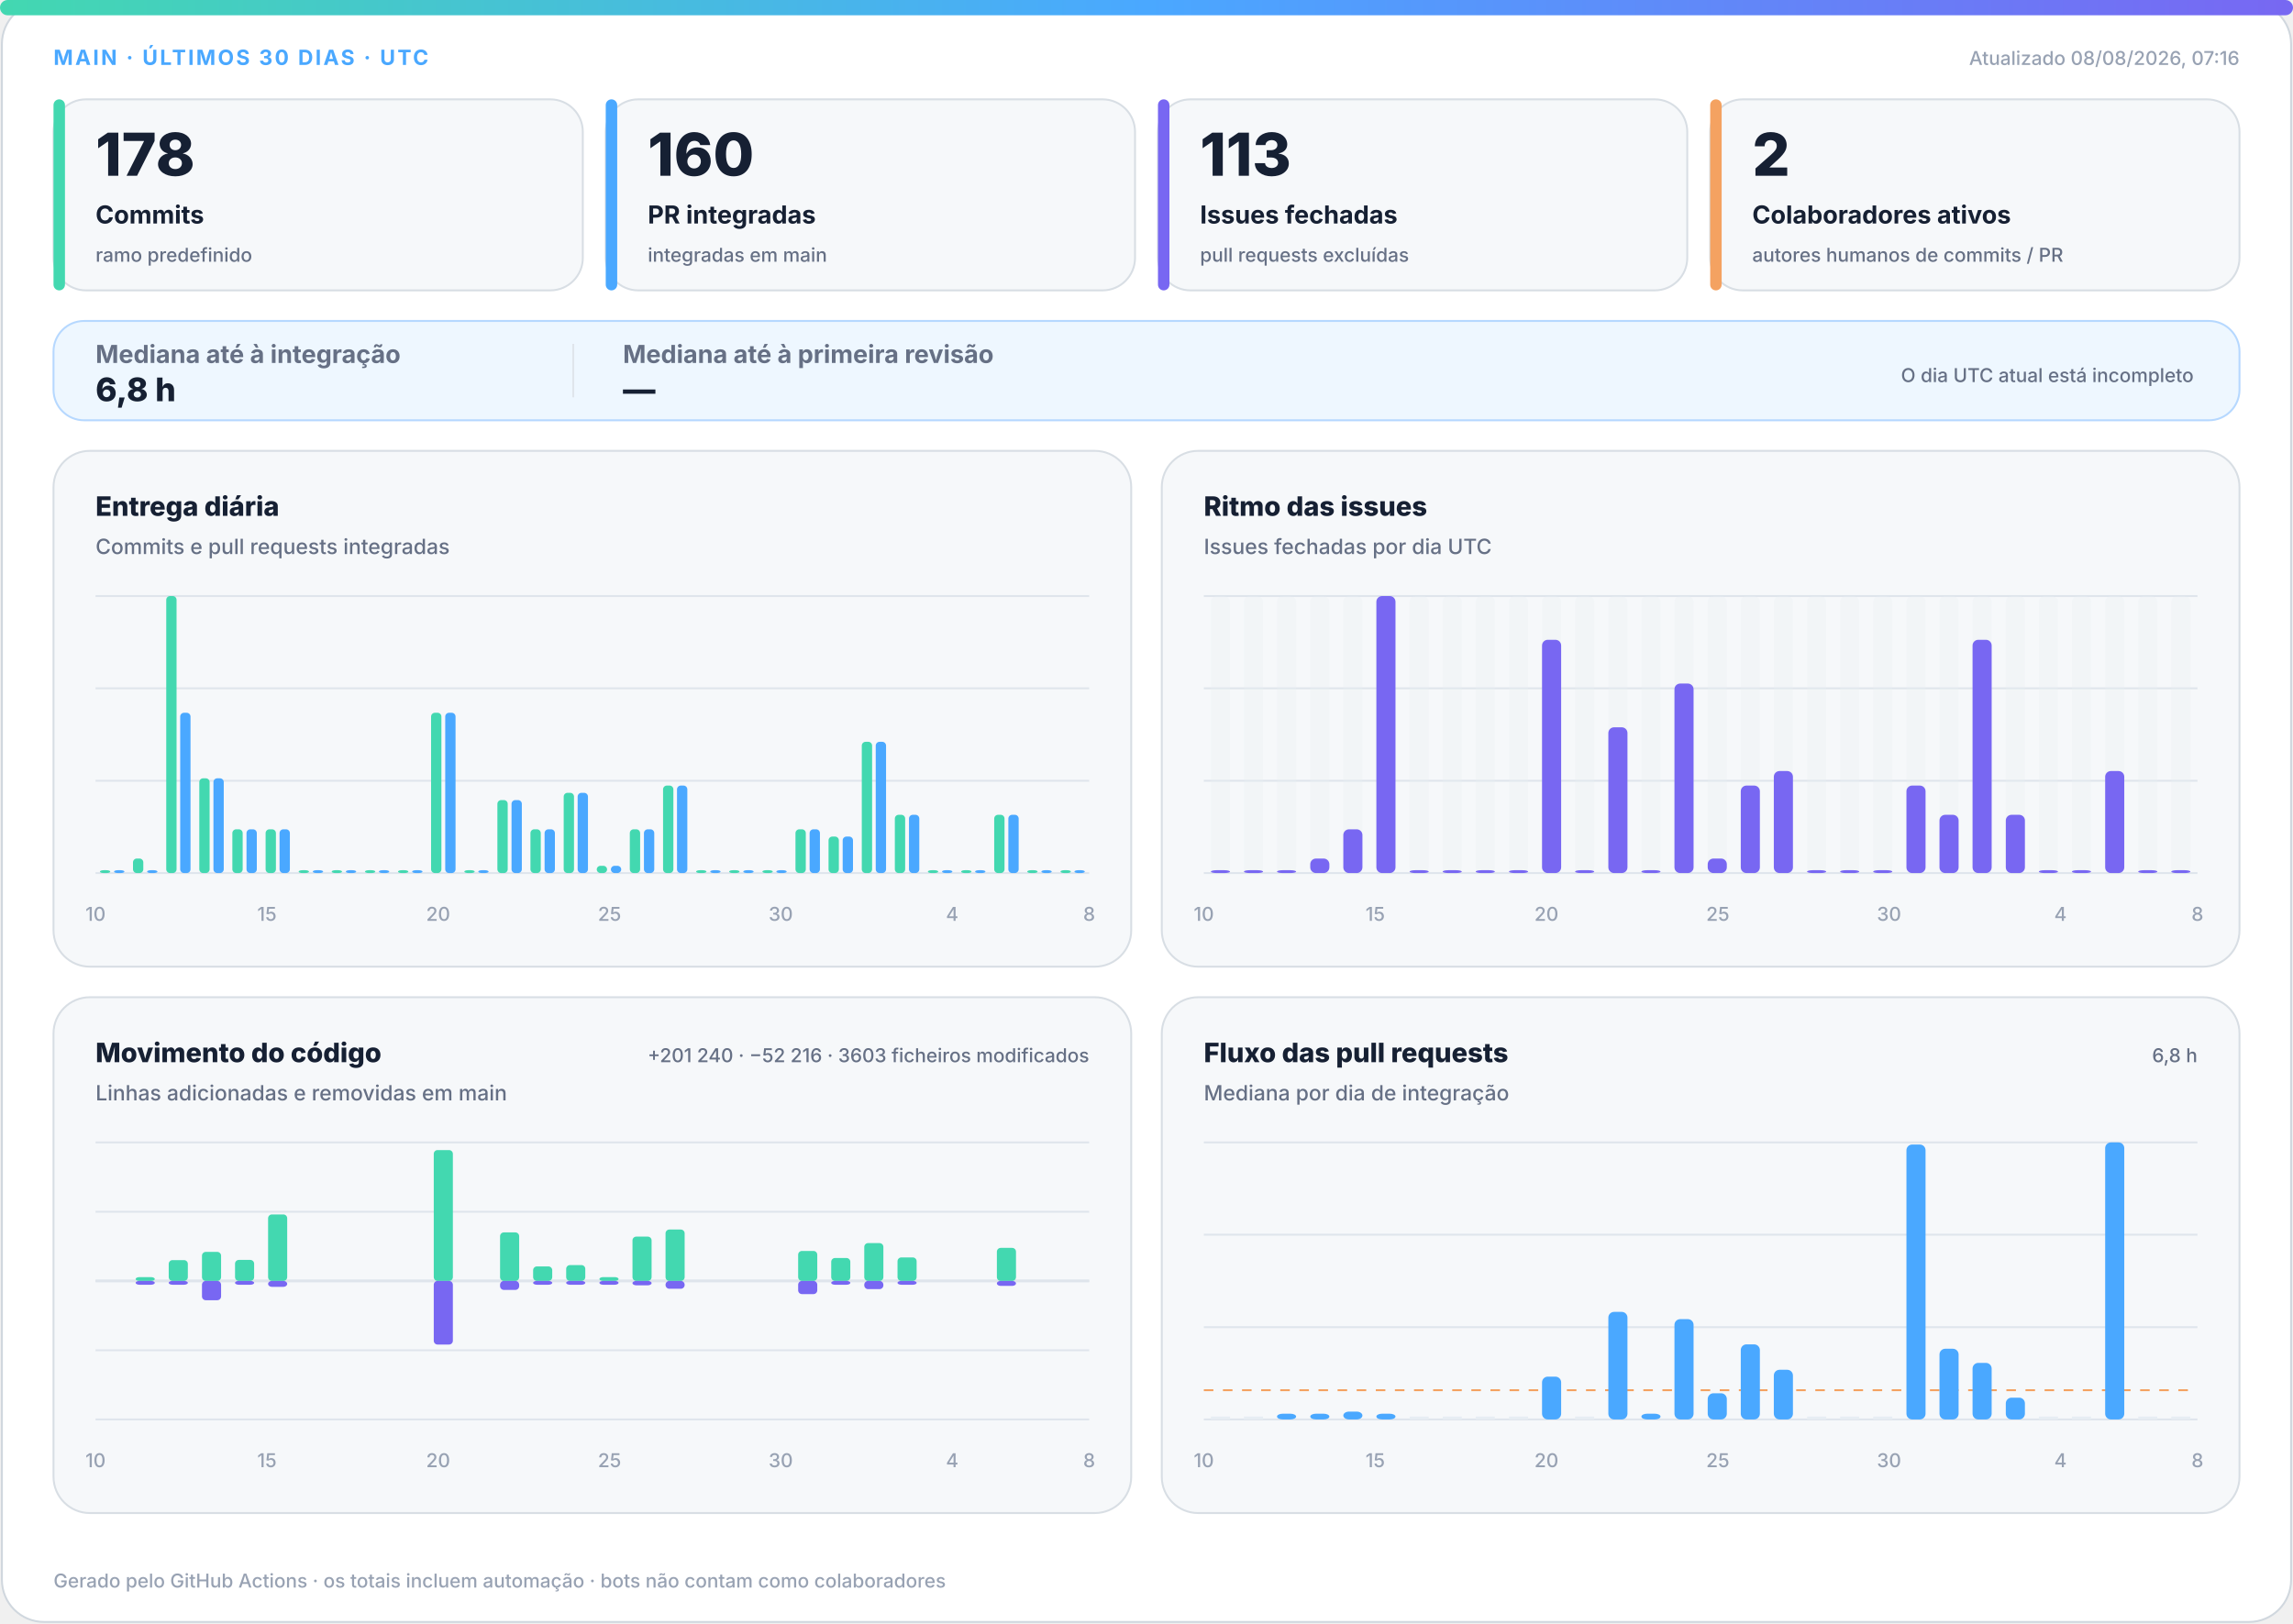
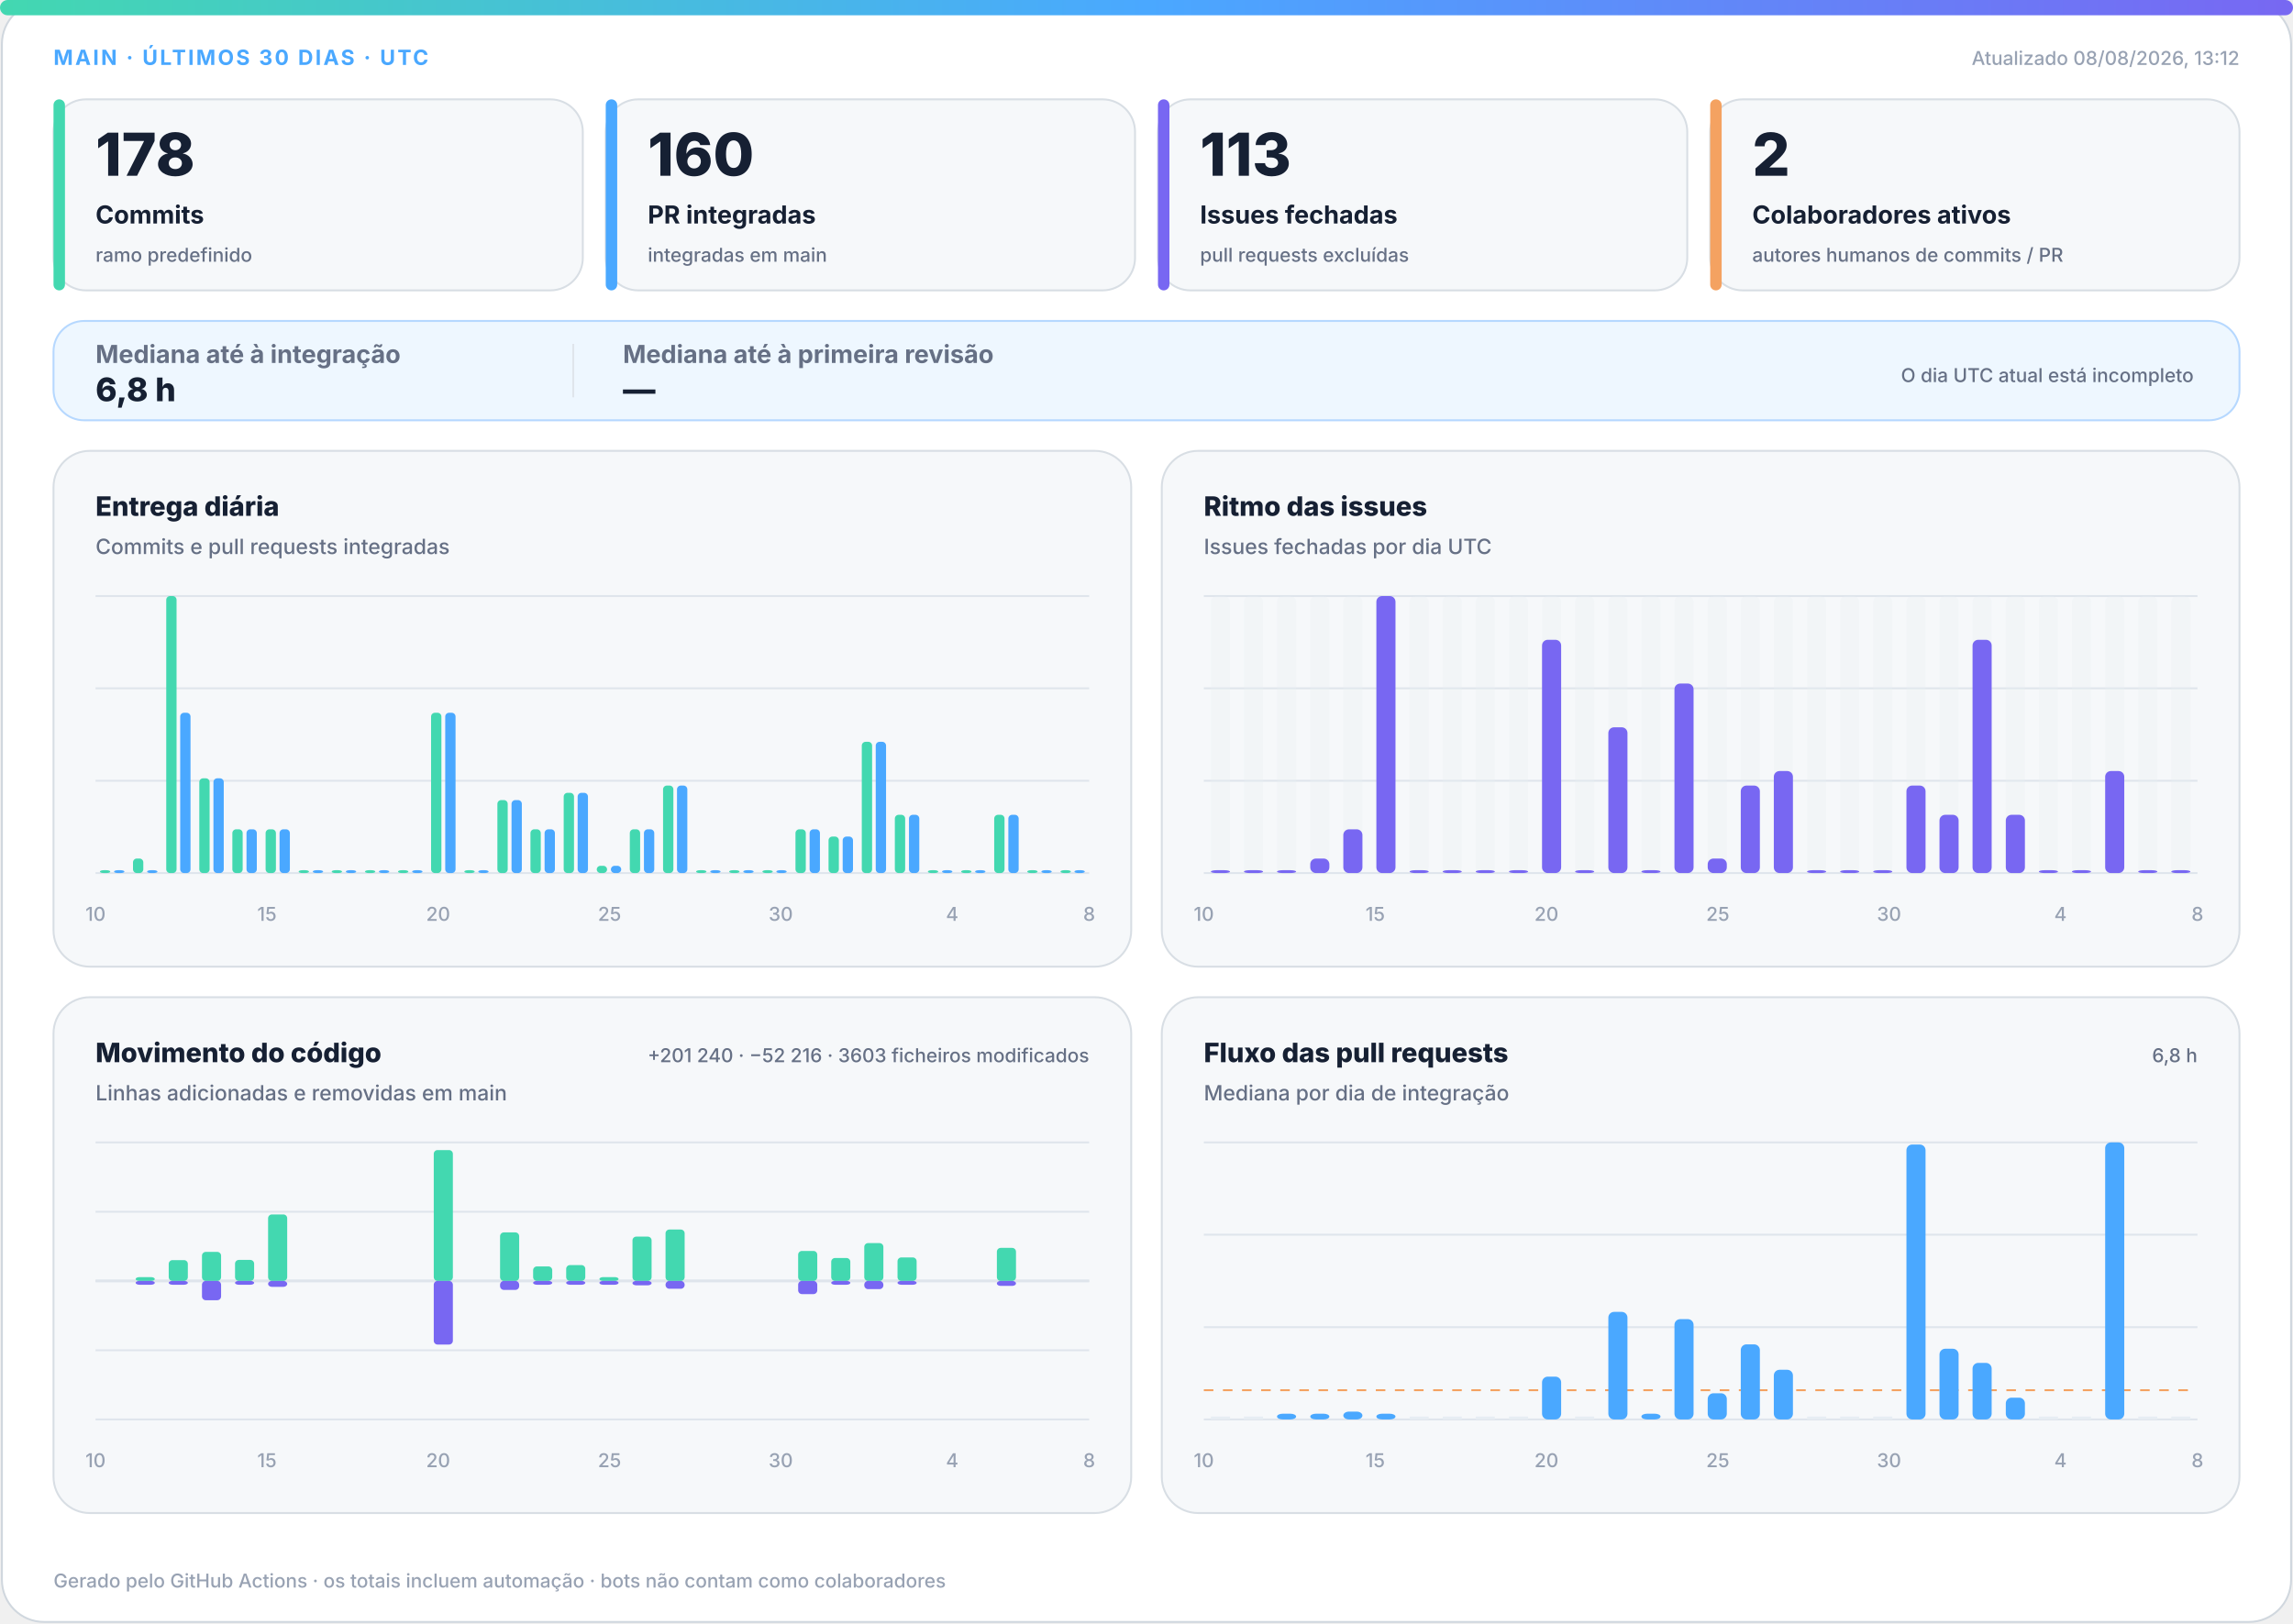
<svg xmlns="http://www.w3.org/2000/svg" width="1200" height="850" viewBox="0 0 1200 850" role="img" aria-labelledby="title desc">
  <defs>
    <linearGradient id="accent" x1="0" y1="0" x2="1" y2="0">
      <stop offset="0%" stop-color="#43d8b0" />
      <stop offset="50%" stop-color="#4aa8ff" />
      <stop offset="100%" stop-color="#7867f2" />
    </linearGradient>
    <linearGradient id="soft" x1="0" y1="0" x2="1" y2="1">
      <stop offset="0%" stop-color="#43d8b0" stop-opacity=".18" />
      <stop offset="100%" stop-color="#7867f2" stop-opacity=".12" />
    </linearGradient>
  </defs>
  <style>
.bg{fill:#fff;stroke:#d0d7de}.surface{fill:#f6f8fa;stroke:#d8dee4}.strong{fill:#eef7ff;stroke:#b6d8ff}.ink{fill:#162033}.muted{fill:#667085}.faint{fill:#98a2b3}.grid{stroke:#dfe5ec}.track{fill:#e7edf3}
.meta{font:750 11px -apple-system,BlinkMacSystemFont,"Segoe UI",sans-serif;letter-spacing:1.1px}.value{font:820 31px -apple-system,BlinkMacSystemFont,"Segoe UI",sans-serif}.label{font:720 13px -apple-system,BlinkMacSystemFont,"Segoe UI",sans-serif}.scope{font:520 10px -apple-system,BlinkMacSystemFont,"Segoe UI",sans-serif}.chart-title{font:760 14px -apple-system,BlinkMacSystemFont,"Segoe UI",sans-serif}.chart-subtitle{font:520 11px -apple-system,BlinkMacSystemFont,"Segoe UI",sans-serif}.small{font:540 10px -apple-system,BlinkMacSystemFont,"Segoe UI",sans-serif}.flow-value{font:780 17px -apple-system,BlinkMacSystemFont,"Segoe UI",sans-serif}
@media(prefers-color-scheme:dark){.bg{fill:#0d1117;stroke:#30363d}.surface{fill:#161b22;stroke:#30363d}.strong{fill:#10263a;stroke:#244d70}.ink{fill:#f0f6fc}.muted{fill:#a7b0bc}.faint{fill:#7d8590}.grid{stroke:#30363d}.track{fill:#27313d}}
</style>
  <rect class="bg" x="1" y="1" width="1198" height="848" rx="22" />
  <rect x="0" y="0" width="1200" height="8" rx="4" fill="url(#accent)" />
  <text class="meta" x="28" y="34" fill="#4aa8ff">MAIN · ÚLTIMOS 30 DIAS · UTC</text>
-   <text class="small faint" x="1172" y="34" text-anchor="end">Atualizado 08/08/2026, 07:16</text>
+   <text class="small faint" x="1172" y="34" text-anchor="end">Atualizado 08/08/2026, 13:12</text>
  <g>
    <rect class="surface" x="28" y="52" width="277" height="100" rx="17" />
    <rect x="28" y="52" width="6" height="100" rx="3" fill="#43d8b0" />
    <text class="value ink" x="50" y="92" style="font-size:31px">178</text>
    <text class="label ink" x="50" y="117" style="font-size:13px">Commits</text>
    <text class="scope muted" x="50" y="137" style="font-size:10px">ramo predefinido</text>
  </g>
  <g>
    <rect class="surface" x="317" y="52" width="277" height="100" rx="17" />
    <rect x="317" y="52" width="6" height="100" rx="3" fill="#4aa8ff" />
    <text class="value ink" x="339" y="92" style="font-size:31px">160</text>
    <text class="label ink" x="339" y="117" style="font-size:13px">PR integradas</text>
    <text class="scope muted" x="339" y="137" style="font-size:10px">integradas em main</text>
  </g>
  <g>
    <rect class="surface" x="606" y="52" width="277" height="100" rx="17" />
    <rect x="606" y="52" width="6" height="100" rx="3" fill="#7867f2" />
    <text class="value ink" x="628" y="92" style="font-size:31px">113</text>
    <text class="label ink" x="628" y="117" style="font-size:13px">Issues fechadas</text>
    <text class="scope muted" x="628" y="137" style="font-size:10px">pull requests excluídas</text>
  </g>
  <g>
    <rect class="surface" x="895" y="52" width="277" height="100" rx="17" />
    <rect x="895" y="52" width="6" height="100" rx="3" fill="#f4a261" />
    <text class="value ink" x="917" y="92" style="font-size:31px">2</text>
    <text class="label ink" x="917" y="117" style="font-size:13px">Colaboradores ativos</text>
    <text class="scope muted" x="917" y="137" style="font-size:10px">autores humanos de commits / PR</text>
  </g>
  <g>
    <rect class="strong" x="28" y="168" width="1144" height="52" rx="16" fill="url(#soft)" />
    <text class="label muted" x="50" y="190">Mediana até à integração</text>
    <text class="flow-value ink" x="50" y="210">6,8 h</text>
    <line class="grid" x1="300" y1="180" x2="300" y2="208" />
    <text class="label muted" x="326" y="190">Mediana até à primeira revisão</text>
    <text class="flow-value ink" x="326" y="210">—</text>
    <text class="scope muted" x="1148" y="200" text-anchor="end">O dia UTC atual está incompleto</text>
  </g>
  <g>
    <rect class="surface" x="28" y="236" width="564" height="270" rx="19" />
    <text class="chart-title ink" x="50" y="270">Entrega diária</text>
    <text class="chart-subtitle muted" x="50" y="290">Commits e pull requests integradas</text>
    <line class="grid" x1="50" y1="312.0" x2="570" y2="312.0" />
    <line class="grid" x1="50" y1="360.3" x2="570" y2="360.3" />
    <line class="grid" x1="50" y1="408.7" x2="570" y2="408.7" />
    <line class="grid" x1="50" y1="457.0" x2="570" y2="457.0" />
    <rect x="52.3" y="455.5" width="5.4" height="1.5" rx="2" fill="#43d8b0" />
    <rect x="59.7" y="455.5" width="5.4" height="1.5" rx="2" fill="#4aa8ff" />
    <rect x="69.6" y="449.4" width="5.4" height="7.6" rx="2" fill="#43d8b0" />
    <rect x="77.0" y="455.5" width="5.4" height="1.5" rx="2" fill="#4aa8ff" />
    <rect x="87.0" y="312.0" width="5.4" height="145.0" rx="2" fill="#43d8b0" />
    <rect x="94.3" y="373.1" width="5.4" height="83.9" rx="2" fill="#4aa8ff" />
    <rect x="104.3" y="407.4" width="5.4" height="49.6" rx="2" fill="#43d8b0" />
    <rect x="111.7" y="407.4" width="5.4" height="49.6" rx="2" fill="#4aa8ff" />
    <rect x="121.6" y="434.1" width="5.4" height="22.9" rx="2" fill="#43d8b0" />
    <rect x="129.0" y="434.1" width="5.4" height="22.9" rx="2" fill="#4aa8ff" />
    <rect x="139.0" y="434.1" width="5.4" height="22.9" rx="2" fill="#43d8b0" />
    <rect x="146.3" y="434.1" width="5.4" height="22.9" rx="2" fill="#4aa8ff" />
    <rect x="156.3" y="455.5" width="5.4" height="1.5" rx="2" fill="#43d8b0" />
    <rect x="163.7" y="455.5" width="5.4" height="1.5" rx="2" fill="#4aa8ff" />
    <rect x="173.6" y="455.5" width="5.4" height="1.5" rx="2" fill="#43d8b0" />
    <rect x="181.0" y="455.5" width="5.4" height="1.5" rx="2" fill="#4aa8ff" />
    <rect x="191.0" y="455.5" width="5.4" height="1.5" rx="2" fill="#43d8b0" />
    <rect x="198.3" y="455.5" width="5.4" height="1.5" rx="2" fill="#4aa8ff" />
    <rect x="208.3" y="455.5" width="5.4" height="1.5" rx="2" fill="#43d8b0" />
    <rect x="215.7" y="455.5" width="5.4" height="1.5" rx="2" fill="#4aa8ff" />
    <rect x="225.6" y="373.1" width="5.4" height="83.9" rx="2" fill="#43d8b0" />
    <rect x="233.0" y="373.1" width="5.4" height="83.9" rx="2" fill="#4aa8ff" />
    <rect x="243.0" y="455.5" width="5.4" height="1.5" rx="2" fill="#43d8b0" />
    <rect x="250.3" y="455.5" width="5.4" height="1.5" rx="2" fill="#4aa8ff" />
    <rect x="260.3" y="418.8" width="5.4" height="38.2" rx="2" fill="#43d8b0" />
    <rect x="267.7" y="418.8" width="5.4" height="38.2" rx="2" fill="#4aa8ff" />
    <rect x="277.6" y="434.1" width="5.4" height="22.9" rx="2" fill="#43d8b0" />
    <rect x="285.0" y="434.1" width="5.4" height="22.9" rx="2" fill="#4aa8ff" />
    <rect x="295.0" y="415.0" width="5.4" height="42.0" rx="2" fill="#43d8b0" />
    <rect x="302.3" y="415.0" width="5.4" height="42.0" rx="2" fill="#4aa8ff" />
    <rect x="312.3" y="453.2" width="5.4" height="3.8" rx="2" fill="#43d8b0" />
    <rect x="319.7" y="453.2" width="5.4" height="3.8" rx="2" fill="#4aa8ff" />
    <rect x="329.6" y="434.1" width="5.4" height="22.9" rx="2" fill="#43d8b0" />
    <rect x="337.0" y="434.1" width="5.4" height="22.9" rx="2" fill="#4aa8ff" />
    <rect x="347.0" y="411.2" width="5.4" height="45.8" rx="2" fill="#43d8b0" />
    <rect x="354.3" y="411.2" width="5.4" height="45.8" rx="2" fill="#4aa8ff" />
    <rect x="364.3" y="455.5" width="5.4" height="1.5" rx="2" fill="#43d8b0" />
    <rect x="371.7" y="455.5" width="5.4" height="1.5" rx="2" fill="#4aa8ff" />
    <rect x="381.6" y="455.5" width="5.4" height="1.5" rx="2" fill="#43d8b0" />
    <rect x="389.0" y="455.5" width="5.4" height="1.5" rx="2" fill="#4aa8ff" />
    <rect x="399.0" y="455.5" width="5.4" height="1.5" rx="2" fill="#43d8b0" />
    <rect x="406.3" y="455.5" width="5.4" height="1.5" rx="2" fill="#4aa8ff" />
    <rect x="416.3" y="434.1" width="5.4" height="22.9" rx="2" fill="#43d8b0" />
    <rect x="423.7" y="434.1" width="5.4" height="22.9" rx="2" fill="#4aa8ff" />
    <rect x="433.6" y="437.9" width="5.4" height="19.1" rx="2" fill="#43d8b0" />
    <rect x="441.0" y="437.9" width="5.4" height="19.1" rx="2" fill="#4aa8ff" />
    <rect x="451.0" y="388.3" width="5.4" height="68.7" rx="2" fill="#43d8b0" />
    <rect x="458.3" y="388.3" width="5.4" height="68.7" rx="2" fill="#4aa8ff" />
    <rect x="468.3" y="426.5" width="5.4" height="30.5" rx="2" fill="#43d8b0" />
    <rect x="475.7" y="426.5" width="5.4" height="30.5" rx="2" fill="#4aa8ff" />
    <rect x="485.6" y="455.5" width="5.4" height="1.5" rx="2" fill="#43d8b0" />
    <rect x="493.0" y="455.5" width="5.4" height="1.5" rx="2" fill="#4aa8ff" />
    <rect x="503.0" y="455.5" width="5.4" height="1.5" rx="2" fill="#43d8b0" />
    <rect x="510.3" y="455.5" width="5.4" height="1.5" rx="2" fill="#4aa8ff" />
    <rect x="520.3" y="426.5" width="5.4" height="30.5" rx="2" fill="#43d8b0" />
    <rect x="527.7" y="426.5" width="5.4" height="30.5" rx="2" fill="#4aa8ff" />
    <rect x="537.6" y="455.5" width="5.4" height="1.5" rx="2" fill="#43d8b0" />
    <rect x="545.0" y="455.5" width="5.4" height="1.5" rx="2" fill="#4aa8ff" />
    <rect x="555.0" y="455.5" width="5.4" height="1.5" rx="2" fill="#43d8b0" />
    <rect x="562.3" y="455.5" width="5.4" height="1.5" rx="2" fill="#4aa8ff" />
    <text class="small faint" x="50.0" y="482" text-anchor="middle">10</text>
    <text class="small faint" x="139.7" y="482" text-anchor="middle">15</text>
    <text class="small faint" x="229.3" y="482" text-anchor="middle">20</text>
    <text class="small faint" x="319.0" y="482" text-anchor="middle">25</text>
    <text class="small faint" x="408.6" y="482" text-anchor="middle">30</text>
    <text class="small faint" x="498.3" y="482" text-anchor="middle">4</text>
    <text class="small faint" x="570.0" y="482" text-anchor="middle">8</text>
  </g>
  <g>
    <rect class="surface" x="608" y="236" width="564" height="270" rx="19" />
    <text class="chart-title ink" x="630" y="270">Ritmo das issues</text>
    <text class="chart-subtitle muted" x="630" y="290">Issues fechadas por dia UTC</text>
    <line class="grid" x1="630" y1="312.0" x2="1150" y2="312.0" />
    <line class="grid" x1="630" y1="360.3" x2="1150" y2="360.3" />
    <line class="grid" x1="630" y1="408.7" x2="1150" y2="408.7" />
    <line class="grid" x1="630" y1="457.0" x2="1150" y2="457.0" />
    <g>
      <rect class="track" x="633.7" y="312" width="10.0" height="145" rx="3" opacity=".3" />
      <rect x="633.7" y="455.5" width="10.0" height="1.5" rx="3" fill="#7867f2" />
    </g>
    <g>
      <rect class="track" x="651.0" y="312" width="10.0" height="145" rx="3" opacity=".3" />
      <rect x="651.0" y="455.5" width="10.0" height="1.5" rx="3" fill="#7867f2" />
    </g>
    <g>
      <rect class="track" x="668.3" y="312" width="10.0" height="145" rx="3" opacity=".3" />
      <rect x="668.3" y="455.5" width="10.0" height="1.5" rx="3" fill="#7867f2" />
    </g>
    <g>
      <rect class="track" x="685.7" y="312" width="10.0" height="145" rx="3" opacity=".3" />
      <rect x="685.7" y="449.4" width="10.0" height="7.6" rx="3" fill="#7867f2" />
    </g>
    <g>
      <rect class="track" x="703.0" y="312" width="10.0" height="145" rx="3" opacity=".3" />
      <rect x="703.0" y="434.1" width="10.0" height="22.9" rx="3" fill="#7867f2" />
    </g>
    <g>
      <rect class="track" x="720.3" y="312" width="10.0" height="145" rx="3" opacity=".3" />
      <rect x="720.3" y="312.0" width="10.0" height="145.0" rx="3" fill="#7867f2" />
    </g>
    <g>
      <rect class="track" x="737.7" y="312" width="10.0" height="145" rx="3" opacity=".3" />
      <rect x="737.7" y="455.5" width="10.0" height="1.5" rx="3" fill="#7867f2" />
    </g>
    <g>
      <rect class="track" x="755.0" y="312" width="10.0" height="145" rx="3" opacity=".3" />
      <rect x="755.0" y="455.5" width="10.0" height="1.5" rx="3" fill="#7867f2" />
    </g>
    <g>
      <rect class="track" x="772.3" y="312" width="10.0" height="145" rx="3" opacity=".3" />
      <rect x="772.3" y="455.5" width="10.0" height="1.5" rx="3" fill="#7867f2" />
    </g>
    <g>
      <rect class="track" x="789.7" y="312" width="10.0" height="145" rx="3" opacity=".3" />
      <rect x="789.7" y="455.5" width="10.0" height="1.5" rx="3" fill="#7867f2" />
    </g>
    <g>
      <rect class="track" x="807.0" y="312" width="10.0" height="145" rx="3" opacity=".3" />
      <rect x="807.0" y="334.9" width="10.0" height="122.1" rx="3" fill="#7867f2" />
    </g>
    <g>
      <rect class="track" x="824.3" y="312" width="10.0" height="145" rx="3" opacity=".3" />
      <rect x="824.3" y="455.5" width="10.0" height="1.5" rx="3" fill="#7867f2" />
    </g>
    <g>
      <rect class="track" x="841.7" y="312" width="10.0" height="145" rx="3" opacity=".3" />
      <rect x="841.7" y="380.7" width="10.0" height="76.3" rx="3" fill="#7867f2" />
    </g>
    <g>
      <rect class="track" x="859.0" y="312" width="10.0" height="145" rx="3" opacity=".3" />
      <rect x="859.0" y="455.5" width="10.0" height="1.5" rx="3" fill="#7867f2" />
    </g>
    <g>
      <rect class="track" x="876.3" y="312" width="10.0" height="145" rx="3" opacity=".3" />
      <rect x="876.3" y="357.8" width="10.0" height="99.2" rx="3" fill="#7867f2" />
    </g>
    <g>
      <rect class="track" x="893.7" y="312" width="10.0" height="145" rx="3" opacity=".3" />
      <rect x="893.7" y="449.4" width="10.0" height="7.6" rx="3" fill="#7867f2" />
    </g>
    <g>
      <rect class="track" x="911.0" y="312" width="10.0" height="145" rx="3" opacity=".3" />
      <rect x="911.0" y="411.2" width="10.0" height="45.8" rx="3" fill="#7867f2" />
    </g>
    <g>
      <rect class="track" x="928.3" y="312" width="10.0" height="145" rx="3" opacity=".3" />
      <rect x="928.3" y="403.6" width="10.0" height="53.4" rx="3" fill="#7867f2" />
    </g>
    <g>
      <rect class="track" x="945.7" y="312" width="10.0" height="145" rx="3" opacity=".3" />
      <rect x="945.7" y="455.5" width="10.0" height="1.5" rx="3" fill="#7867f2" />
    </g>
    <g>
      <rect class="track" x="963.0" y="312" width="10.0" height="145" rx="3" opacity=".3" />
      <rect x="963.0" y="455.5" width="10.0" height="1.5" rx="3" fill="#7867f2" />
    </g>
    <g>
      <rect class="track" x="980.3" y="312" width="10.0" height="145" rx="3" opacity=".3" />
      <rect x="980.3" y="455.5" width="10.0" height="1.5" rx="3" fill="#7867f2" />
    </g>
    <g>
      <rect class="track" x="997.7" y="312" width="10.0" height="145" rx="3" opacity=".3" />
      <rect x="997.7" y="411.2" width="10.0" height="45.8" rx="3" fill="#7867f2" />
    </g>
    <g>
      <rect class="track" x="1015.0" y="312" width="10.0" height="145" rx="3" opacity=".3" />
      <rect x="1015.0" y="426.5" width="10.0" height="30.5" rx="3" fill="#7867f2" />
    </g>
    <g>
      <rect class="track" x="1032.3" y="312" width="10.0" height="145" rx="3" opacity=".3" />
      <rect x="1032.3" y="334.9" width="10.0" height="122.1" rx="3" fill="#7867f2" />
    </g>
    <g>
      <rect class="track" x="1049.7" y="312" width="10.0" height="145" rx="3" opacity=".3" />
      <rect x="1049.7" y="426.5" width="10.0" height="30.5" rx="3" fill="#7867f2" />
    </g>
    <g>
      <rect class="track" x="1067.0" y="312" width="10.0" height="145" rx="3" opacity=".3" />
      <rect x="1067.0" y="455.5" width="10.0" height="1.5" rx="3" fill="#7867f2" />
    </g>
    <g>
      <rect class="track" x="1084.3" y="312" width="10.0" height="145" rx="3" opacity=".3" />
      <rect x="1084.3" y="455.5" width="10.0" height="1.5" rx="3" fill="#7867f2" />
    </g>
    <g>
      <rect class="track" x="1101.7" y="312" width="10.0" height="145" rx="3" opacity=".3" />
      <rect x="1101.7" y="403.6" width="10.0" height="53.4" rx="3" fill="#7867f2" />
    </g>
    <g>
      <rect class="track" x="1119.0" y="312" width="10.0" height="145" rx="3" opacity=".3" />
      <rect x="1119.0" y="455.5" width="10.0" height="1.5" rx="3" fill="#7867f2" />
    </g>
    <g>
      <rect class="track" x="1136.3" y="312" width="10.0" height="145" rx="3" opacity=".3" />
      <rect x="1136.3" y="455.5" width="10.0" height="1.5" rx="3" fill="#7867f2" />
    </g>
    <text class="small faint" x="630.0" y="482" text-anchor="middle">10</text>
    <text class="small faint" x="719.7" y="482" text-anchor="middle">15</text>
    <text class="small faint" x="809.3" y="482" text-anchor="middle">20</text>
    <text class="small faint" x="899.0" y="482" text-anchor="middle">25</text>
    <text class="small faint" x="988.6" y="482" text-anchor="middle">30</text>
    <text class="small faint" x="1078.3" y="482" text-anchor="middle">4</text>
    <text class="small faint" x="1150.0" y="482" text-anchor="middle">8</text>
  </g>
  <g>
    <rect class="surface" x="28" y="522" width="564" height="270" rx="19" />
    <text class="chart-title ink" x="50" y="556">Movimento do código</text>
    <text class="chart-subtitle muted" x="50" y="576">Linhas adicionadas e removidas em main</text>
    <text class="small muted" x="570" y="556" text-anchor="end">+201 240 · −52 216 · 3603 ficheiros modificados</text>
    <line class="grid" x1="50" y1="598.0" x2="570" y2="598.0" />
    <line class="grid" x1="50" y1="634.3" x2="570" y2="634.3" />
    <line class="grid" x1="50" y1="670.5" x2="570" y2="670.5" />
    <line class="grid" x1="50" y1="706.8" x2="570" y2="706.8" />
    <line class="grid" x1="50" y1="743.0" x2="570" y2="743.0" />
    <line class="grid" x1="50" y1="670.5" x2="570" y2="670.5" stroke-width="1.5" />
    <rect x="53.7" y="670.5" width="10.0" height="0.0" rx="2" fill="#43d8b0" />
    <rect x="53.7" y="670.5" width="10.0" height="0.0" rx="2" fill="#7867f2" />
    <rect x="71.0" y="668.5" width="10.0" height="2.0" rx="2" fill="#43d8b0" />
    <rect x="71.0" y="670.5" width="10.0" height="2.0" rx="2" fill="#7867f2" />
    <rect x="88.3" y="659.6" width="10.0" height="10.9" rx="2" fill="#43d8b0" />
    <rect x="88.3" y="670.5" width="10.0" height="2.0" rx="2" fill="#7867f2" />
    <rect x="105.7" y="655.3" width="10.0" height="15.2" rx="2" fill="#43d8b0" />
    <rect x="105.7" y="670.5" width="10.0" height="10.1" rx="2" fill="#7867f2" />
    <rect x="123.0" y="659.5" width="10.0" height="11.0" rx="2" fill="#43d8b0" />
    <rect x="123.0" y="670.5" width="10.0" height="2.0" rx="2" fill="#7867f2" />
    <rect x="140.3" y="635.7" width="10.0" height="34.8" rx="2" fill="#43d8b0" />
    <rect x="140.3" y="670.5" width="10.0" height="3.1" rx="2" fill="#7867f2" />
    <rect x="157.7" y="670.5" width="10.0" height="0.0" rx="2" fill="#43d8b0" />
    <rect x="157.7" y="670.5" width="10.0" height="0.0" rx="2" fill="#7867f2" />
    <rect x="175.0" y="670.5" width="10.0" height="0.0" rx="2" fill="#43d8b0" />
    <rect x="175.0" y="670.5" width="10.0" height="0.0" rx="2" fill="#7867f2" />
    <rect x="192.3" y="670.5" width="10.0" height="0.0" rx="2" fill="#43d8b0" />
    <rect x="192.3" y="670.5" width="10.0" height="0.0" rx="2" fill="#7867f2" />
    <rect x="209.7" y="670.5" width="10.0" height="0.0" rx="2" fill="#43d8b0" />
    <rect x="209.7" y="670.5" width="10.0" height="0.0" rx="2" fill="#7867f2" />
    <rect x="227.0" y="602.0" width="10.0" height="68.5" rx="2" fill="#43d8b0" />
    <rect x="227.0" y="670.5" width="10.0" height="33.3" rx="2" fill="#7867f2" />
    <rect x="244.3" y="670.5" width="10.0" height="0.0" rx="2" fill="#43d8b0" />
    <rect x="244.3" y="670.5" width="10.0" height="0.0" rx="2" fill="#7867f2" />
    <rect x="261.7" y="645.1" width="10.0" height="25.4" rx="2" fill="#43d8b0" />
    <rect x="261.7" y="670.5" width="10.0" height="4.7" rx="2" fill="#7867f2" />
    <rect x="279.0" y="662.9" width="10.0" height="7.6" rx="2" fill="#43d8b0" />
    <rect x="279.0" y="670.5" width="10.0" height="2.0" rx="2" fill="#7867f2" />
    <rect x="296.3" y="662.2" width="10.0" height="8.3" rx="2" fill="#43d8b0" />
    <rect x="296.3" y="670.5" width="10.0" height="2.0" rx="2" fill="#7867f2" />
    <rect x="313.7" y="668.5" width="10.0" height="2.0" rx="2" fill="#43d8b0" />
    <rect x="313.7" y="670.5" width="10.0" height="2.0" rx="2" fill="#7867f2" />
    <rect x="331.0" y="647.3" width="10.0" height="23.2" rx="2" fill="#43d8b0" />
    <rect x="331.0" y="670.5" width="10.0" height="2.3" rx="2" fill="#7867f2" />
    <rect x="348.3" y="643.6" width="10.0" height="26.9" rx="2" fill="#43d8b0" />
    <rect x="348.3" y="670.5" width="10.0" height="4.1" rx="2" fill="#7867f2" />
    <rect x="365.7" y="670.5" width="10.0" height="0.0" rx="2" fill="#43d8b0" />
    <rect x="365.7" y="670.5" width="10.0" height="0.0" rx="2" fill="#7867f2" />
    <rect x="383.0" y="670.5" width="10.0" height="0.0" rx="2" fill="#43d8b0" />
    <rect x="383.0" y="670.5" width="10.0" height="0.0" rx="2" fill="#7867f2" />
    <rect x="400.3" y="670.5" width="10.0" height="0.0" rx="2" fill="#43d8b0" />
    <rect x="400.3" y="670.5" width="10.0" height="0.0" rx="2" fill="#7867f2" />
    <rect x="417.7" y="654.8" width="10.0" height="15.7" rx="2" fill="#43d8b0" />
    <rect x="417.7" y="670.5" width="10.0" height="6.9" rx="2" fill="#7867f2" />
    <rect x="435.0" y="658.5" width="10.0" height="12.0" rx="2" fill="#43d8b0" />
    <rect x="435.0" y="670.5" width="10.0" height="2.0" rx="2" fill="#7867f2" />
    <rect x="452.3" y="650.7" width="10.0" height="19.8" rx="2" fill="#43d8b0" />
    <rect x="452.3" y="670.5" width="10.0" height="4.3" rx="2" fill="#7867f2" />
    <rect x="469.7" y="658.2" width="10.0" height="12.3" rx="2" fill="#43d8b0" />
    <rect x="469.7" y="670.5" width="10.0" height="2.0" rx="2" fill="#7867f2" />
    <rect x="487.0" y="670.5" width="10.0" height="0.0" rx="2" fill="#43d8b0" />
    <rect x="487.0" y="670.5" width="10.0" height="0.0" rx="2" fill="#7867f2" />
    <rect x="504.3" y="670.5" width="10.0" height="0.0" rx="2" fill="#43d8b0" />
    <rect x="504.3" y="670.5" width="10.0" height="0.0" rx="2" fill="#7867f2" />
    <rect x="521.7" y="653.2" width="10.0" height="17.3" rx="2" fill="#43d8b0" />
    <rect x="521.7" y="670.5" width="10.0" height="2.6" rx="2" fill="#7867f2" />
    <rect x="539.0" y="670.5" width="10.0" height="0.0" rx="2" fill="#43d8b0" />
    <rect x="539.0" y="670.5" width="10.0" height="0.0" rx="2" fill="#7867f2" />
    <rect x="556.3" y="670.5" width="10.0" height="0.0" rx="2" fill="#43d8b0" />
    <rect x="556.3" y="670.5" width="10.0" height="0.0" rx="2" fill="#7867f2" />
    <text class="small faint" x="50.0" y="768" text-anchor="middle">10</text>
    <text class="small faint" x="139.7" y="768" text-anchor="middle">15</text>
    <text class="small faint" x="229.3" y="768" text-anchor="middle">20</text>
    <text class="small faint" x="319.0" y="768" text-anchor="middle">25</text>
    <text class="small faint" x="408.6" y="768" text-anchor="middle">30</text>
    <text class="small faint" x="498.3" y="768" text-anchor="middle">4</text>
    <text class="small faint" x="570.0" y="768" text-anchor="middle">8</text>
  </g>
  <g>
    <rect class="surface" x="608" y="522" width="564" height="270" rx="19" />
    <text class="chart-title ink" x="630" y="556">Fluxo das pull requests</text>
    <text class="chart-subtitle muted" x="630" y="576">Mediana por dia de integração</text>
    <text class="small muted" x="1150" y="556" text-anchor="end">6,8 h</text>
    <line class="grid" x1="630" y1="598.0" x2="1150" y2="598.0" />
    <line class="grid" x1="630" y1="646.3" x2="1150" y2="646.3" />
    <line class="grid" x1="630" y1="694.7" x2="1150" y2="694.7" />
    <line class="grid" x1="630" y1="743.0" x2="1150" y2="743.0" />
    <line x1="630" y1="727.7" x2="1150" y2="727.7" stroke="#f4a261" stroke-dasharray="5 5" />
    <rect class="track" x="633.7" y="741.5" width="10.0" height="1.5" />
    <rect class="track" x="651.0" y="741.5" width="10.0" height="1.5" />
    <rect x="668.3" y="740.0" width="10.0" height="3.0" rx="3" fill="#4aa8ff" />
    <rect x="685.7" y="740.0" width="10.0" height="3.0" rx="3" fill="#4aa8ff" />
    <rect x="703.0" y="738.9" width="10.0" height="4.1" rx="3" fill="#4aa8ff" />
    <rect x="720.3" y="740.0" width="10.0" height="3.0" rx="3" fill="#4aa8ff" />
    <rect class="track" x="737.7" y="741.5" width="10.0" height="1.5" />
    <rect class="track" x="755.0" y="741.5" width="10.0" height="1.5" />
    <rect class="track" x="772.3" y="741.5" width="10.0" height="1.5" />
    <rect class="track" x="789.7" y="741.5" width="10.0" height="1.5" />
    <rect x="807.0" y="720.6" width="10.0" height="22.4" rx="3" fill="#4aa8ff" />
    <rect class="track" x="824.3" y="741.5" width="10.0" height="1.5" />
    <rect x="841.7" y="686.7" width="10.0" height="56.3" rx="3" fill="#4aa8ff" />
    <rect x="859.0" y="740.0" width="10.0" height="3.0" rx="3" fill="#4aa8ff" />
    <rect x="876.3" y="690.5" width="10.0" height="52.5" rx="3" fill="#4aa8ff" />
    <rect x="893.7" y="729.3" width="10.0" height="13.7" rx="3" fill="#4aa8ff" />
    <rect x="911.0" y="703.7" width="10.0" height="39.3" rx="3" fill="#4aa8ff" />
    <rect x="928.3" y="717.0" width="10.0" height="26.0" rx="3" fill="#4aa8ff" />
    <rect class="track" x="945.7" y="741.5" width="10.0" height="1.5" />
    <rect class="track" x="963.0" y="741.5" width="10.0" height="1.5" />
    <rect class="track" x="980.3" y="741.5" width="10.0" height="1.5" />
    <rect x="997.7" y="599.1" width="10.0" height="143.9" rx="3" fill="#4aa8ff" />
    <rect x="1015.0" y="706.0" width="10.0" height="37.0" rx="3" fill="#4aa8ff" />
    <rect x="1032.3" y="713.4" width="10.0" height="29.6" rx="3" fill="#4aa8ff" />
    <rect x="1049.7" y="731.6" width="10.0" height="11.4" rx="3" fill="#4aa8ff" />
    <rect class="track" x="1067.0" y="741.5" width="10.0" height="1.5" />
    <rect class="track" x="1084.3" y="741.5" width="10.0" height="1.5" />
    <rect x="1101.7" y="598.0" width="10.0" height="145.0" rx="3" fill="#4aa8ff" />
    <rect class="track" x="1119.0" y="741.5" width="10.0" height="1.5" />
    <rect class="track" x="1136.3" y="741.5" width="10.0" height="1.5" />
    <text class="small faint" x="630.0" y="768" text-anchor="middle">10</text>
    <text class="small faint" x="719.7" y="768" text-anchor="middle">15</text>
    <text class="small faint" x="809.3" y="768" text-anchor="middle">20</text>
    <text class="small faint" x="899.0" y="768" text-anchor="middle">25</text>
    <text class="small faint" x="988.6" y="768" text-anchor="middle">30</text>
    <text class="small faint" x="1078.3" y="768" text-anchor="middle">4</text>
    <text class="small faint" x="1150.0" y="768" text-anchor="middle">8</text>
  </g>
  <text class="small faint" x="28" y="831">Gerado pelo GitHub Actions · os totais incluem automação · bots não contam como colaboradores</text>
</svg>
